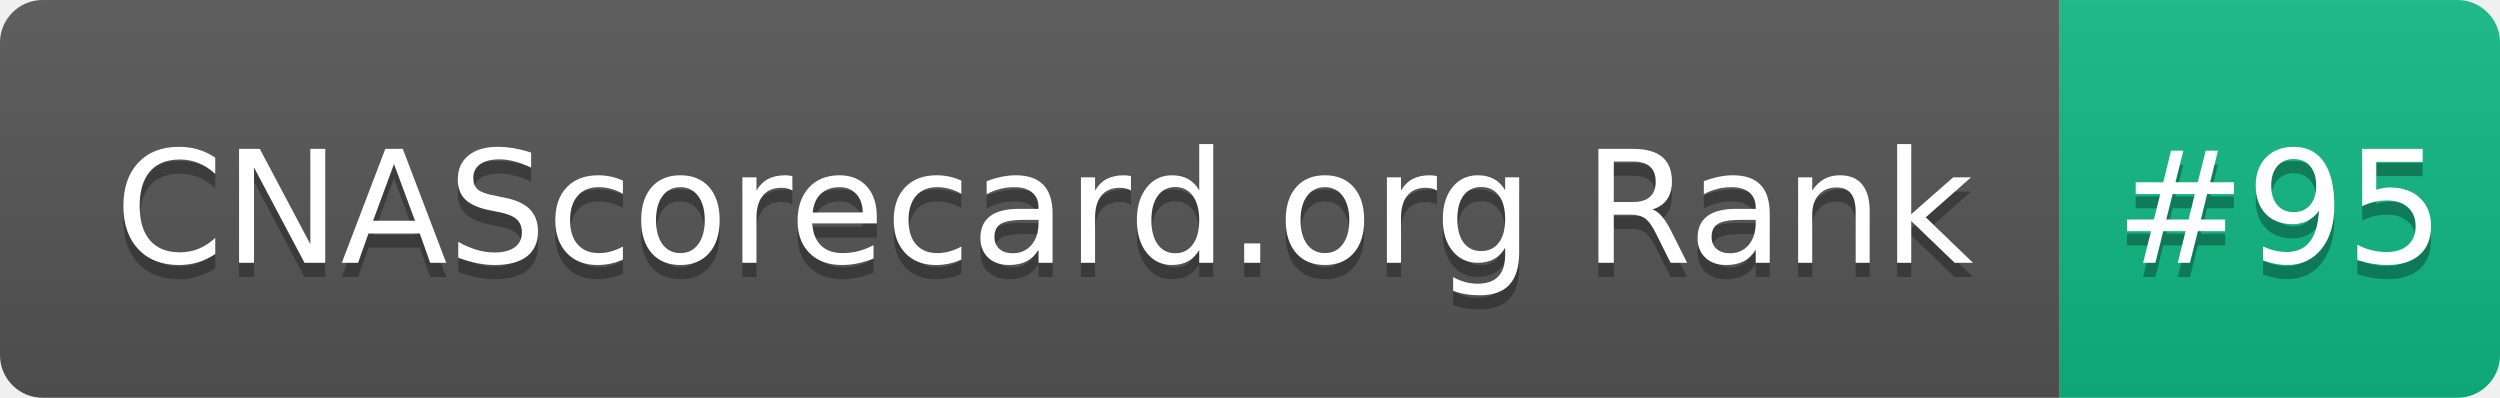
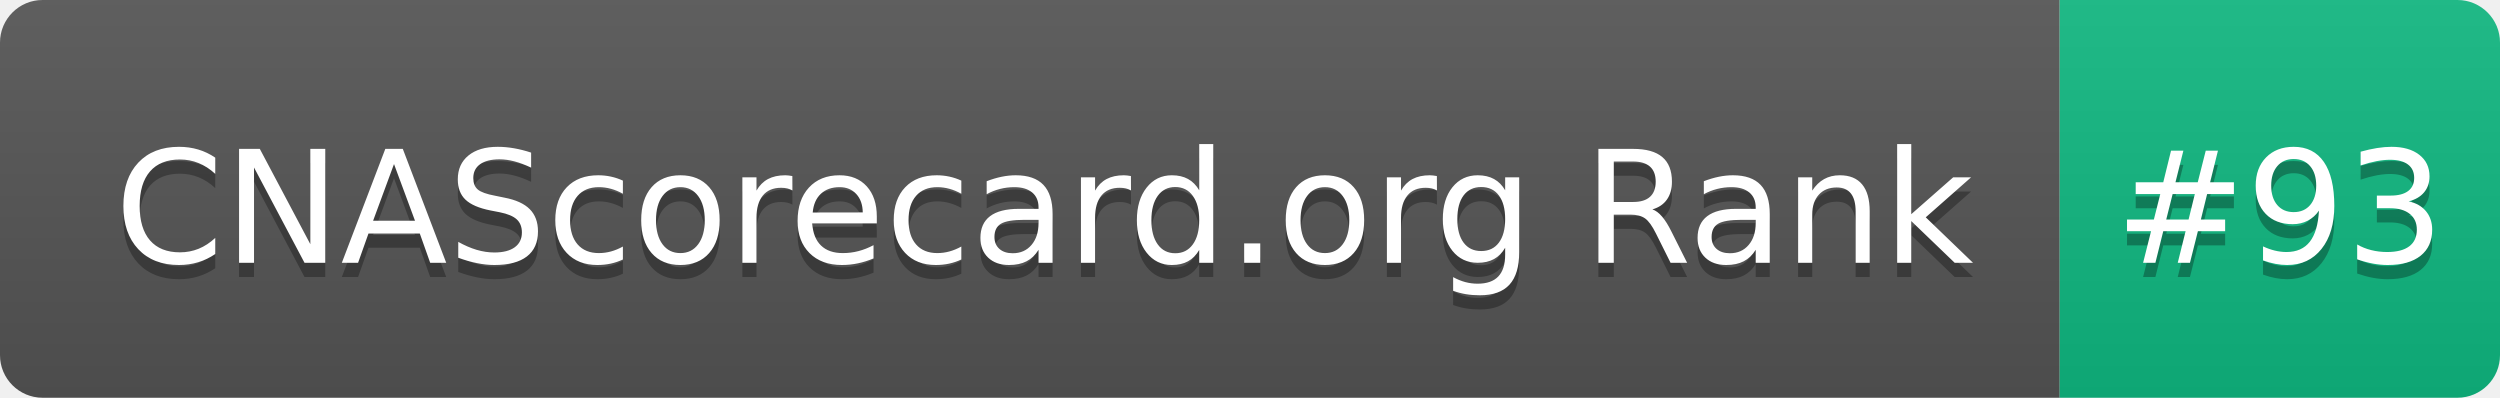
- <svg xmlns="http://www.w3.org/2000/svg" width="176" height="28" role="img" aria-label="CNAScorecard.org Rank: #95">
+ <svg xmlns="http://www.w3.org/2000/svg" width="176" height="28" role="img" aria-label="CNAScorecard.org Rank: #93">
  <linearGradient id="s" x2="0" y2="100%">
    <stop offset="0" stop-color="#bbb" stop-opacity=".1" />
    <stop offset="1" stop-opacity=".1" />
  </linearGradient>
  <clipPath id="r">
    <rect width="176" height="28" rx="3" fill="#fff" />
  </clipPath>
  <g clip-path="url(#r)">
    <rect width="145" height="28" fill="#555" />
    <rect x="145" width="31" height="28" fill="#10B981" />
    <rect width="176" height="28" fill="url(#s)" />
  </g>
  <g fill="#fff" text-anchor="middle" font-family="Verdana,Geneva,DejaVu Sans,sans-serif" text-rendering="geometricPrecision" font-size="110">
    <text aria-hidden="true" x="735" y="195" fill="#010101" fill-opacity=".3" transform="scale(.1)" textLength="1350">CNAScorecard.org Rank</text>
    <text x="735" y="185" transform="scale(.1)" fill="#fff" textLength="1350">CNAScorecard.org Rank</text>
-     <text aria-hidden="true" x="1605" y="195" fill="#010101" fill-opacity=".3" transform="scale(.1)" textLength="210">#95</text>
-     <text x="1605" y="185" transform="scale(.1)" fill="#fff" textLength="210">#95</text>
+     <text aria-hidden="true" x="1605" y="195" fill="#010101" fill-opacity=".3" transform="scale(.1)" textLength="210">#93</text>
+     <text x="1605" y="185" transform="scale(.1)" fill="#fff" textLength="210">#93</text>
  </g>
</svg>
